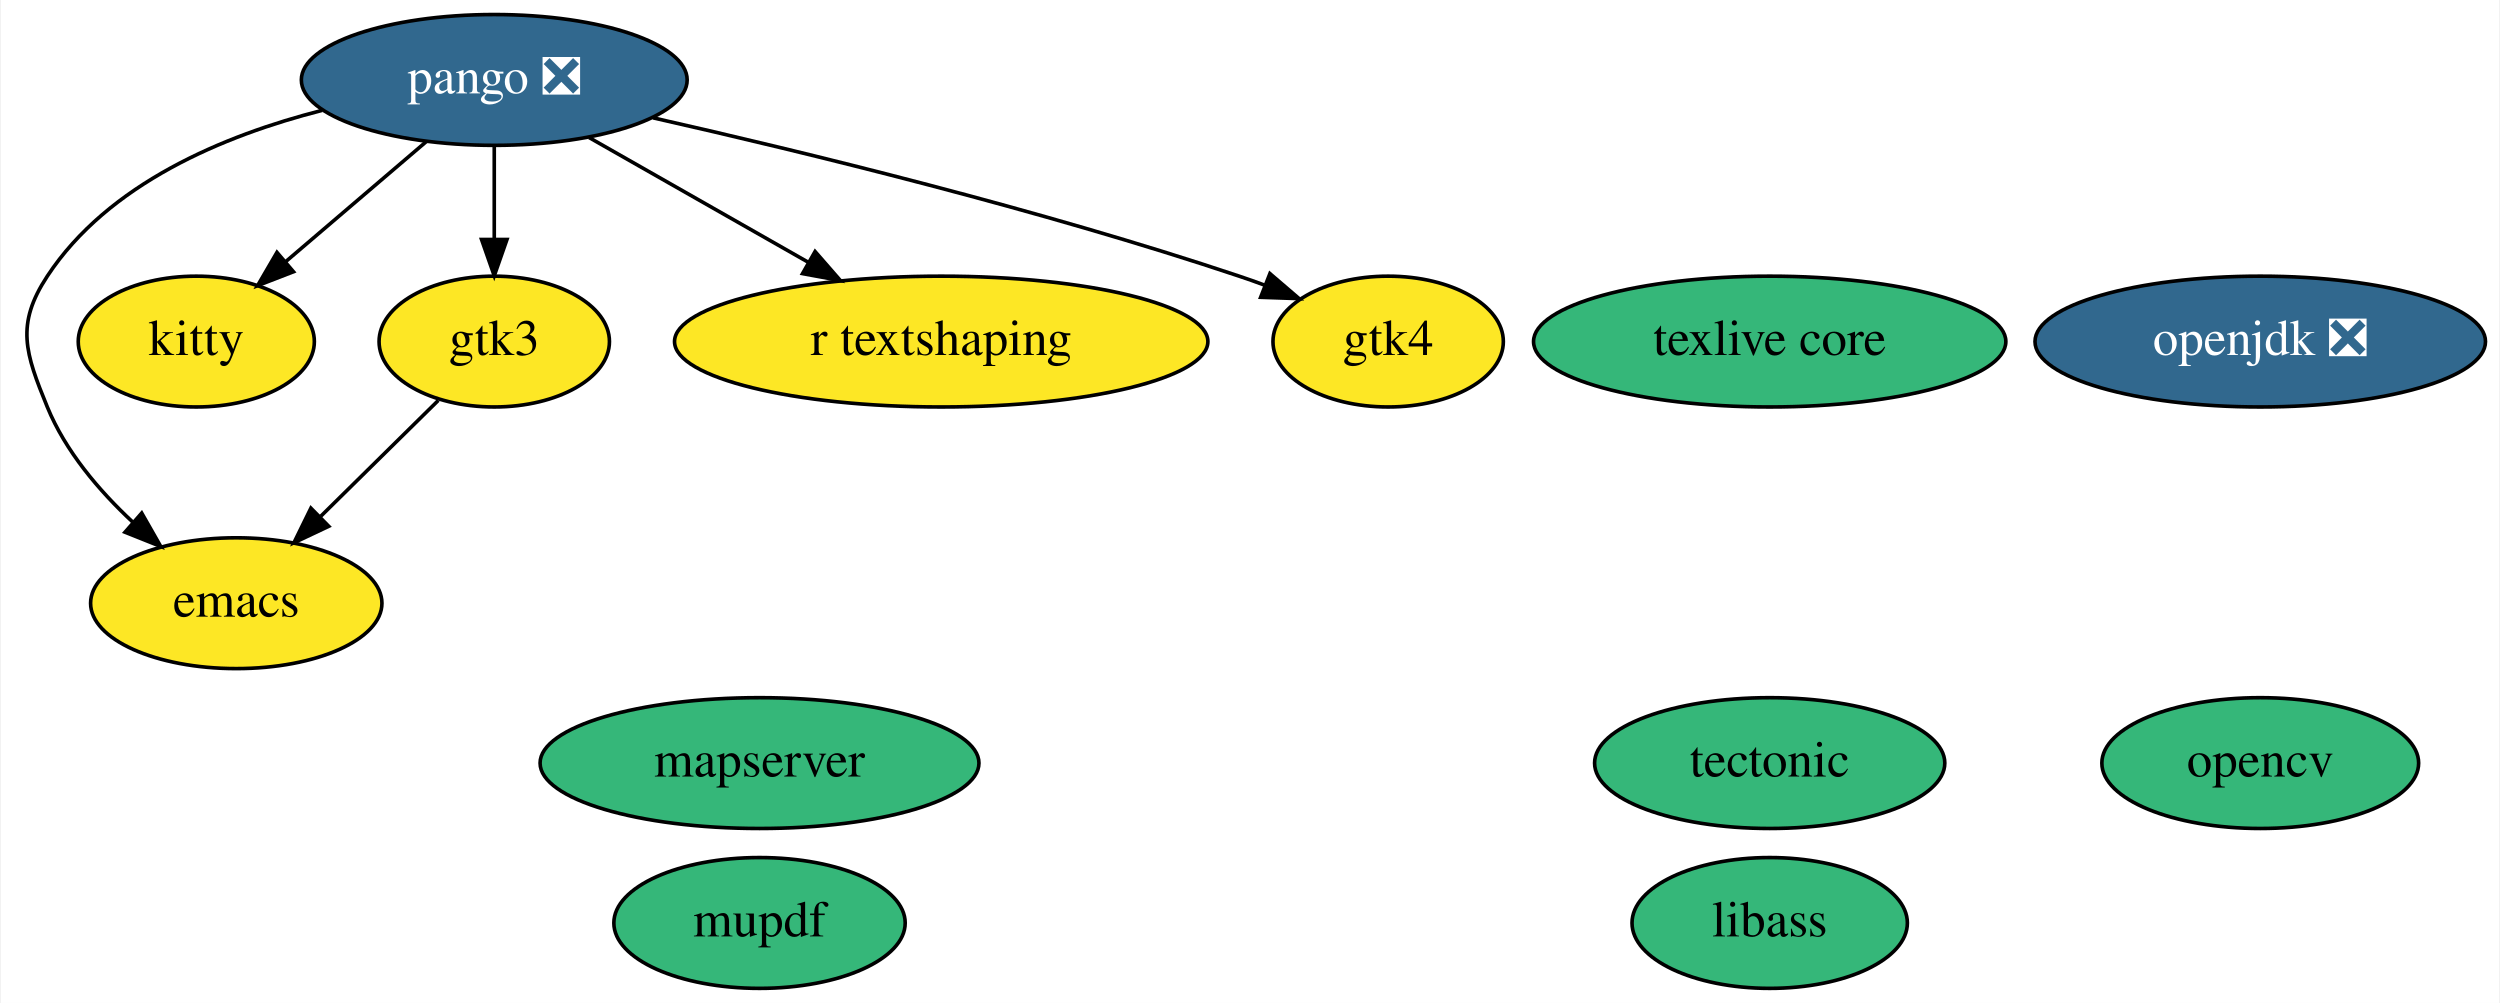
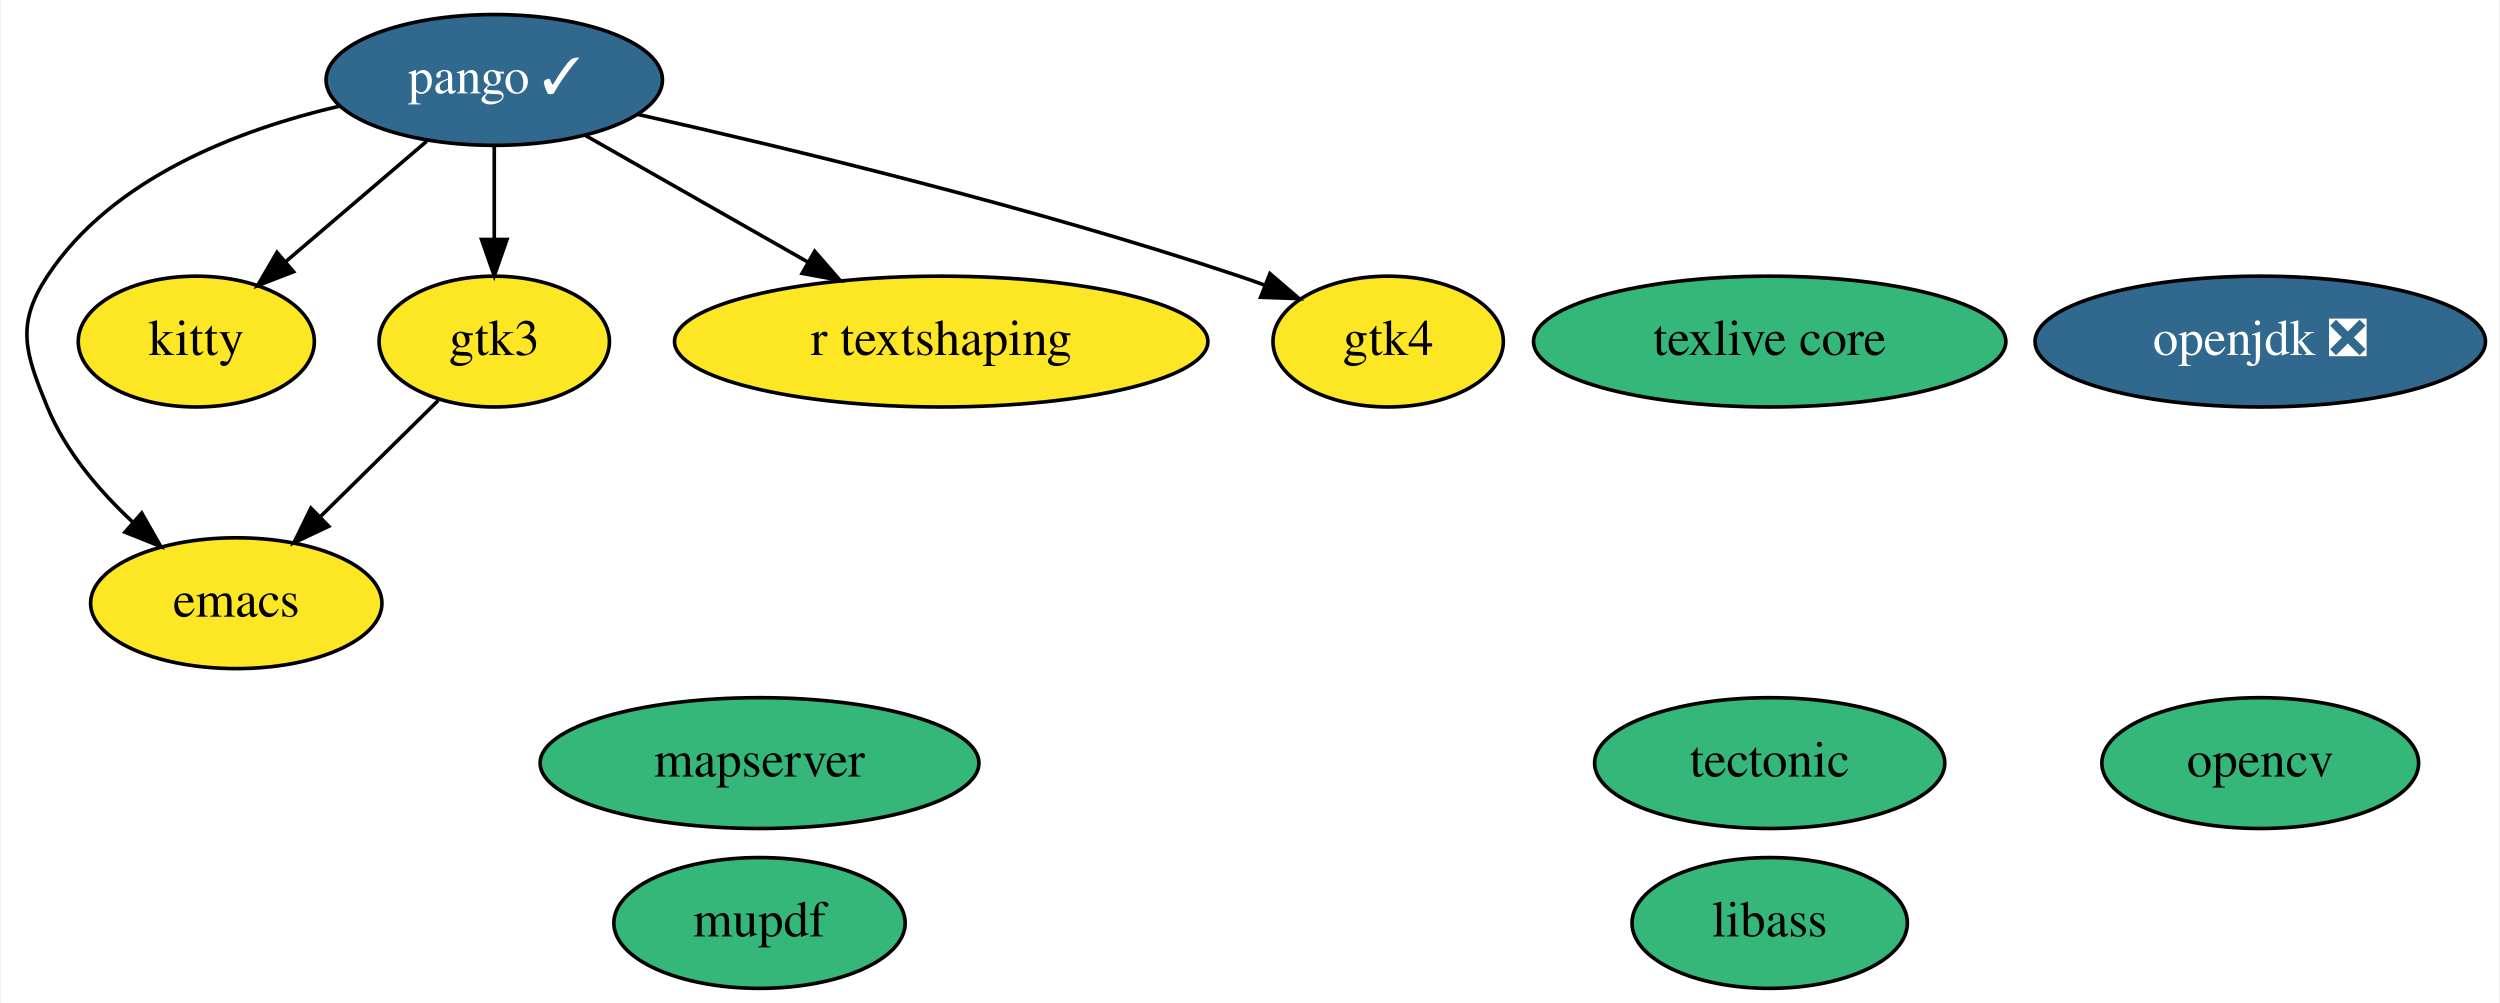
<svg xmlns="http://www.w3.org/2000/svg" xmlns:xlink="http://www.w3.org/1999/xlink" width="688pt" height="276pt" viewBox="0.00 0.00 687.54 276.00">
  <g id="graph0" class="graph" transform="scale(1 1) rotate(0) translate(4 272)">
    <polygon fill="white" stroke="transparent" points="-4,4 -4,-272 683.54,-272 683.54,4 -4,4" />
    <g id="node1" class="node">
      <g id="a_node1">
        <a xlink:href="https://github.com/conda-forge/emacs-feedstock" xlink:title="emacs">
          <ellipse fill="#fde725" stroke="black" cx="60.79" cy="-106" rx="40.09" ry="18" />
          <text text-anchor="middle" x="60.79" y="-102.3" font-family="Times,serif" font-size="14.00">emacs</text>
        </a>
      </g>
    </g>
    <g id="node2" class="node">
      <g id="a_node2">
        <a xlink:href="https://github.com/conda-forge/opencv-feedstock" xlink:title="opencv">
          <ellipse fill="#35b779" stroke="black" cx="617.79" cy="-62" rx="43.59" ry="18" />
          <text text-anchor="middle" x="617.79" y="-58.3" font-family="Times,serif" font-size="14.00">opencv</text>
        </a>
      </g>
    </g>
    <g id="node3" class="node">
      <g id="a_node3">
        <a xlink:href="https://github.com/conda-forge/openjdk-feedstock/pull/90" xlink:title="openjdk ❎">
          <ellipse fill="#31688e" stroke="black" cx="617.79" cy="-178" rx="61.99" ry="18" />
          <text text-anchor="middle" x="617.79" y="-174.3" font-family="Times,serif" font-size="14.00" fill="white">openjdk ❎</text>
        </a>
      </g>
    </g>
    <g id="node4" class="node">
      <g id="a_node4">
-         <a xlink:href="https://github.com/conda-forge/pango-feedstock/pull/52" xlink:title="pango ❎">
-           <ellipse fill="#31688e" stroke="black" cx="131.79" cy="-250" rx="53.09" ry="18" />
-           <text text-anchor="middle" x="131.79" y="-246.3" font-family="Times,serif" font-size="14.00" fill="white">pango ❎</text>
+         <a xlink:href="https://github.com/conda-forge/pango-feedstock/pull/52" xlink:title="pango ✓">
+           <ellipse fill="#31688e" stroke="black" cx="131.79" cy="-250" rx="46.29" ry="18" />
+           <text text-anchor="middle" x="131.79" y="-246.3" font-family="Times,serif" font-size="14.00" fill="white">pango ✓</text>
        </a>
      </g>
    </g>
    <g id="edge4" class="edge">
-       <path fill="none" stroke="black" d="M84.43,-241.63C57.35,-234.73 25.54,-221.45 8.79,-196 0,-182.63 2.74,-174.81 8.79,-160 13.75,-147.88 22.95,-137.04 32.26,-128.36" />
+       <path fill="none" stroke="black" d="M89.34,-242.83C61.3,-236.3 26.56,-223 8.79,-196 0,-182.63 2.74,-174.81 8.79,-160 13.75,-147.88 22.95,-137.04 32.26,-128.36" />
      <polygon fill="black" stroke="black" points="34.77,-130.81 40.01,-121.61 30.17,-125.54 34.77,-130.81" />
    </g>
    <g id="node8" class="node">
      <g id="a_node8">
        <a xlink:href="https://github.com/conda-forge/kitty-feedstock" xlink:title="kitty">
          <ellipse fill="#fde725" stroke="black" cx="49.79" cy="-178" rx="32.49" ry="18" />
          <text text-anchor="middle" x="49.79" y="-174.3" font-family="Times,serif" font-size="14.00">kitty</text>
        </a>
      </g>
    </g>
    <g id="edge3" class="edge">
      <path fill="none" stroke="black" d="M113.19,-233.12C101.71,-223.32 86.87,-210.65 74.42,-200.02" />
      <polygon fill="black" stroke="black" points="76.53,-197.22 66.65,-193.39 71.99,-202.55 76.53,-197.22" />
    </g>
    <g id="node9" class="node">
      <g id="a_node9">
        <a xlink:href="https://github.com/conda-forge/gtk3-feedstock" xlink:title="gtk3">
          <ellipse fill="#fde725" stroke="black" cx="131.79" cy="-178" rx="31.7" ry="18" />
          <text text-anchor="middle" x="131.79" y="-174.3" font-family="Times,serif" font-size="14.00">gtk3</text>
        </a>
      </g>
    </g>
    <g id="edge1" class="edge">
      <path fill="none" stroke="black" d="M131.79,-231.7C131.79,-223.98 131.79,-214.71 131.79,-206.11" />
      <polygon fill="black" stroke="black" points="135.29,-206.1 131.79,-196.1 128.29,-206.1 135.29,-206.1" />
    </g>
    <g id="node11" class="node">
      <g id="a_node11">
        <a xlink:href="https://github.com/conda-forge/r-textshaping-feedstock" xlink:title="r textshaping">
          <ellipse fill="#fde725" stroke="black" cx="254.79" cy="-178" rx="73.39" ry="18" />
          <text text-anchor="middle" x="254.79" y="-174.3" font-family="Times,serif" font-size="14.00">r textshaping</text>
        </a>
      </g>
    </g>
    <g id="edge5" class="edge">
-       <path fill="none" stroke="black" d="M157.88,-234.15C175.41,-224.18 198.77,-210.88 218.16,-199.85" />
-       <polygon fill="black" stroke="black" points="220.08,-202.78 227.04,-194.8 216.62,-196.7 220.08,-202.78" />
+       <path fill="none" stroke="black" d="M156.69,-234.83C174.34,-224.79 198.32,-211.14 218.15,-199.85" />
+       <polygon fill="black" stroke="black" points="219.98,-202.84 226.94,-194.85 216.51,-196.76 219.98,-202.84" />
    </g>
    <g id="node12" class="node">
      <g id="a_node12">
        <a xlink:href="https://github.com/conda-forge/gtk4-feedstock" xlink:title="gtk4">
          <ellipse fill="#fde725" stroke="black" cx="377.79" cy="-178" rx="31.7" ry="18" />
          <text text-anchor="middle" x="377.79" y="-174.3" font-family="Times,serif" font-size="14.00">gtk4</text>
        </a>
      </g>
    </g>
    <g id="edge2" class="edge">
-       <path fill="none" stroke="black" d="M175.5,-239.57C217.36,-230.1 282.07,-214.32 336.79,-196 339.08,-195.24 341.41,-194.41 343.75,-193.54" />
+       <path fill="none" stroke="black" d="M171.19,-240.54C212.82,-231.21 280.15,-214.96 336.79,-196 339.08,-195.24 341.41,-194.41 343.75,-193.54" />
      <polygon fill="black" stroke="black" points="345.25,-196.71 353.29,-189.82 342.7,-190.19 345.25,-196.71" />
    </g>
    <g id="node5" class="node">
      <g id="a_node5">
        <a xlink:href="https://github.com/conda-forge/tectonic-feedstock" xlink:title="tectonic">
          <ellipse fill="#35b779" stroke="black" cx="482.79" cy="-62" rx="48.19" ry="18" />
          <text text-anchor="middle" x="482.79" y="-58.3" font-family="Times,serif" font-size="14.00">tectonic</text>
        </a>
      </g>
    </g>
    <g id="node6" class="node">
      <g id="a_node6">
        <a xlink:href="https://github.com/conda-forge/texlive-core-feedstock" xlink:title="texlive core">
          <ellipse fill="#35b779" stroke="black" cx="482.79" cy="-178" rx="64.99" ry="18" />
          <text text-anchor="middle" x="482.79" y="-174.3" font-family="Times,serif" font-size="14.00">texlive core</text>
        </a>
      </g>
    </g>
    <g id="node7" class="node">
      <g id="a_node7">
        <a xlink:href="https://github.com/conda-forge/libass-feedstock" xlink:title="libass">
          <ellipse fill="#35b779" stroke="black" cx="482.79" cy="-18" rx="37.89" ry="18" />
          <text text-anchor="middle" x="482.79" y="-14.3" font-family="Times,serif" font-size="14.00">libass</text>
        </a>
      </g>
    </g>
    <g id="edge6" class="edge">
      <path fill="none" stroke="black" d="M116.39,-161.81C106.94,-152.49 94.65,-140.38 84.03,-129.91" />
      <polygon fill="black" stroke="black" points="86.24,-127.17 76.66,-122.64 81.33,-132.16 86.24,-127.17" />
    </g>
    <g id="node10" class="node">
      <g id="a_node10">
        <a xlink:href="https://github.com/conda-forge/mupdf-feedstock" xlink:title="mupdf">
          <ellipse fill="#35b779" stroke="black" cx="204.79" cy="-18" rx="40.09" ry="18" />
          <text text-anchor="middle" x="204.79" y="-14.3" font-family="Times,serif" font-size="14.00">mupdf</text>
        </a>
      </g>
    </g>
    <g id="node13" class="node">
      <g id="a_node13">
        <a xlink:href="https://github.com/conda-forge/mapserver-feedstock" xlink:title="mapserver">
          <ellipse fill="#35b779" stroke="black" cx="204.79" cy="-62" rx="60.39" ry="18" />
          <text text-anchor="middle" x="204.79" y="-58.3" font-family="Times,serif" font-size="14.00">mapserver</text>
        </a>
      </g>
    </g>
  </g>
</svg>
